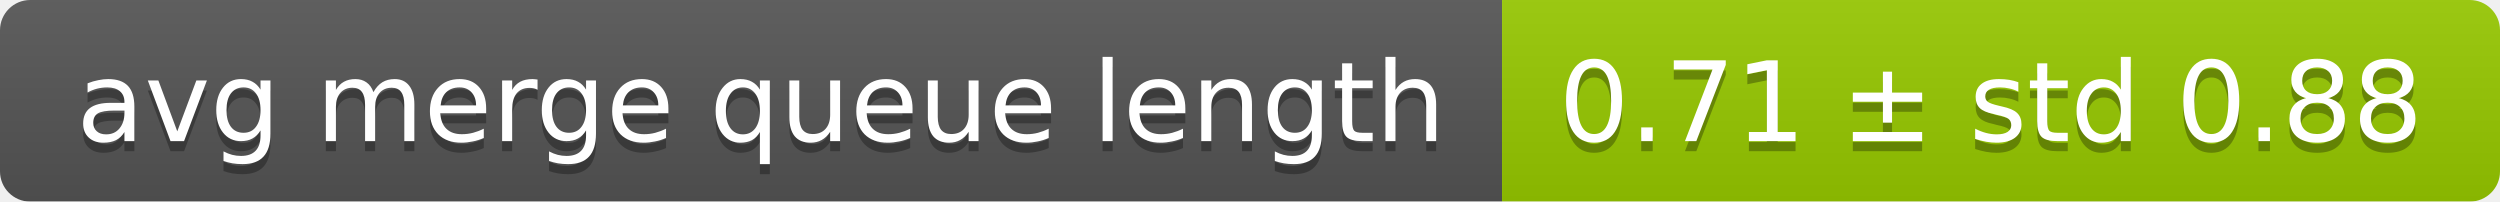
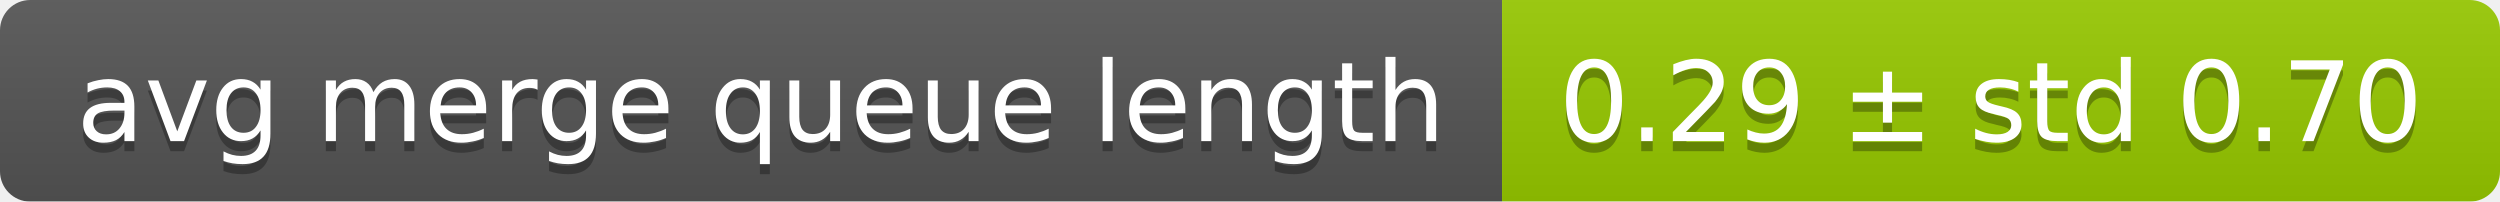
<svg xmlns="http://www.w3.org/2000/svg" width="248" height="20">
  <linearGradient id="smooth" x2="0" y2="100%">
    <stop offset="0" stop-color="#bbb" stop-opacity=".1" />
    <stop offset="1" stop-opacity=".1" />
  </linearGradient>
  <mask id="round">
    <rect width="248" height="20" rx="3" fill="#fff" />
  </mask>
  <g mask="url(#round)">
    <rect width="149" height="20" fill="#555" />
    <rect x="149" width="99" height="20" fill="#97ca00" />
    <rect width="248" height="20" fill="url(#smooth)" />
  </g>
  <g fill="#fff" text-anchor="middle" font-family="DejaVu Sans,Verdana,Geneva,sans-serif" font-size="11">
    <text x="75.5" y="15" fill="#010101" fill-opacity=".3">avg merge queue length</text>
    <text x="75.5" y="14">avg merge queue length</text>
-     <text x="197.5" y="15" fill="#010101" fill-opacity=".3">0.71 ± std 0.88</text>
-     <text x="197.5" y="14">0.71 ± std 0.88</text>
+     <text x="197.5" y="15" fill="#010101" fill-opacity=".3">0.29 ± std 0.70</text>
+     <text x="197.5" y="14">0.29 ± std 0.70</text>
  </g>
</svg>
